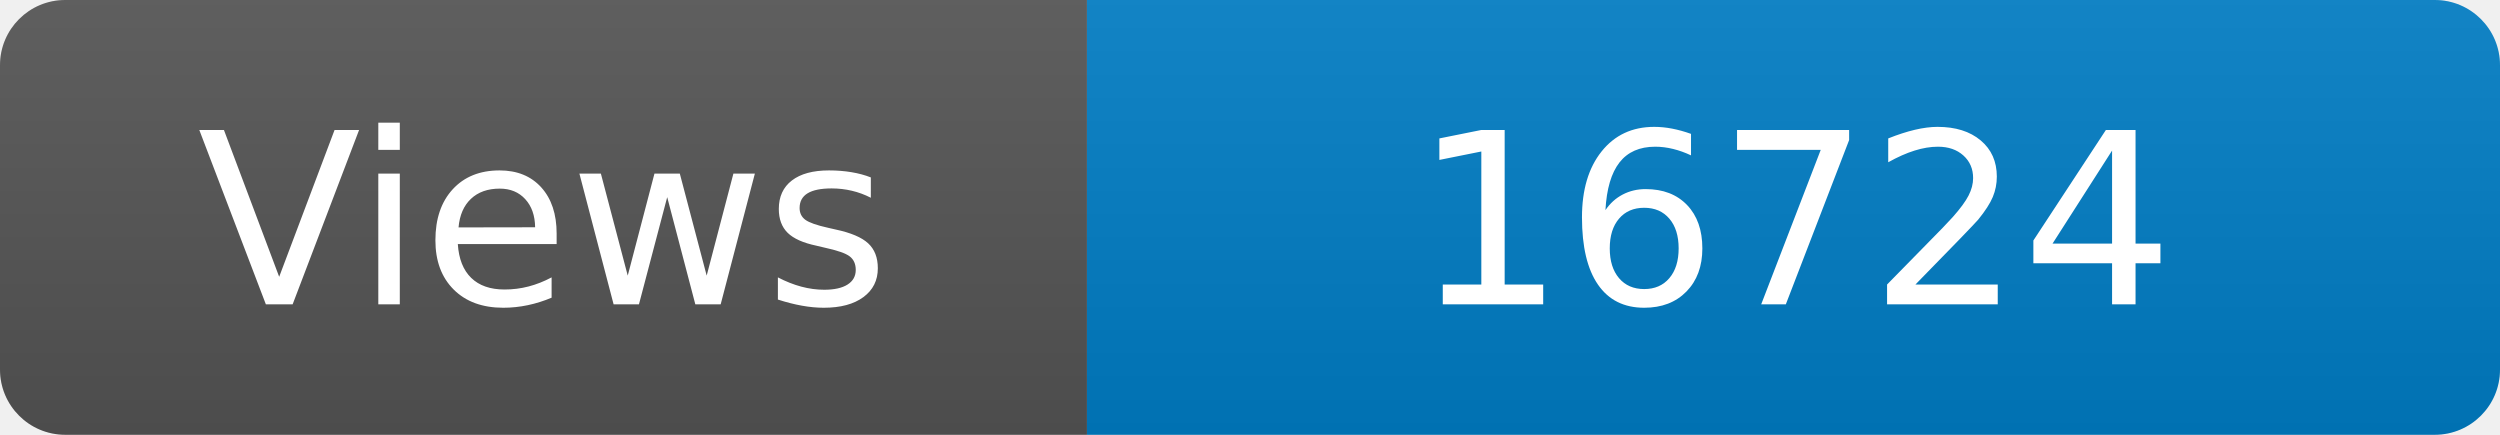
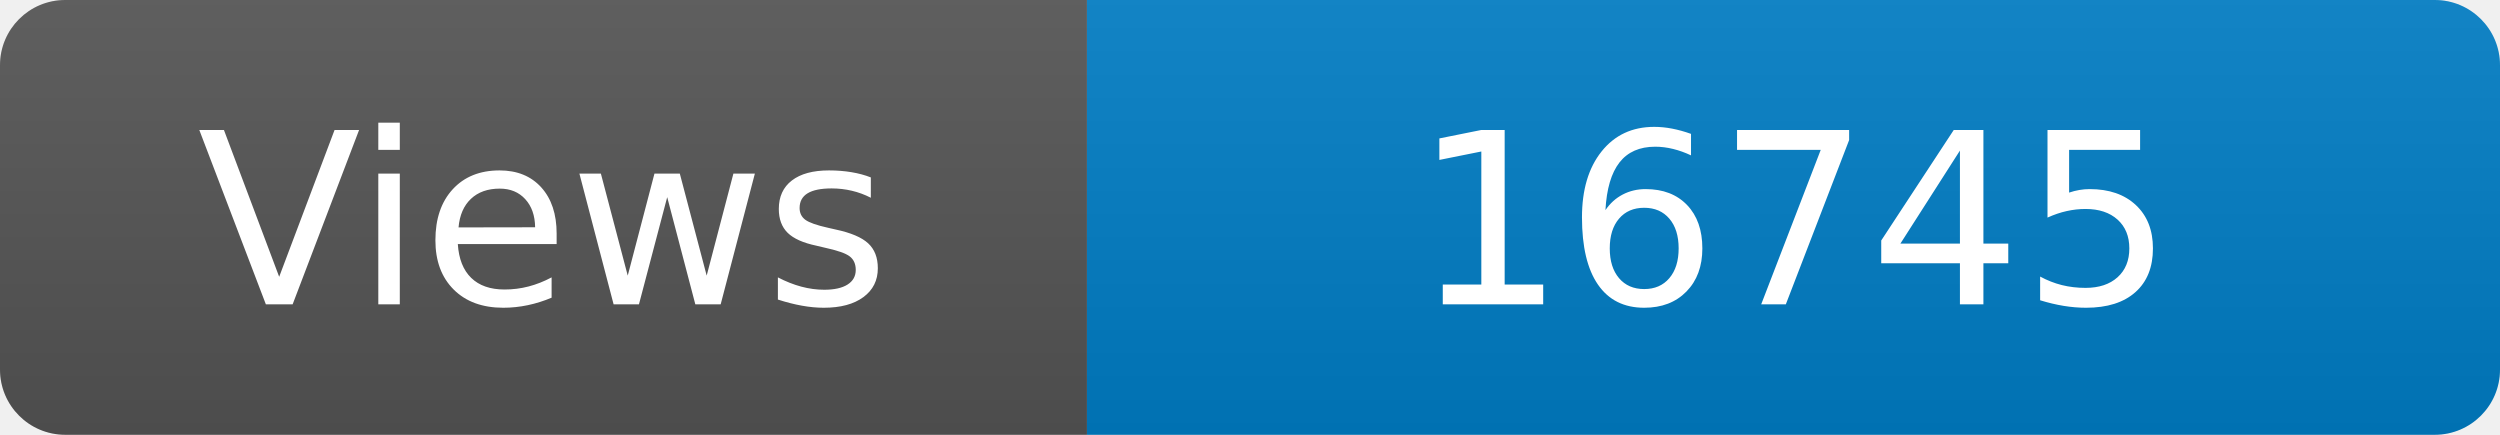
<svg xmlns="http://www.w3.org/2000/svg" width="115" height="20" role="img" aria-label="Maintained?: yes">
  <linearGradient id="s" x2="0" y2="100%">
    <stop offset="0" stop-color="#bbb" stop-opacity=".1" />
    <stop offset="1" stop-opacity=".1" />
  </linearGradient>
  <clipPath id="r">
    <rect width="115" height="20" rx="3" fill="#fff" />
  </clipPath>
  <g clip-path="url(#r)">
    <rect width="50" height="20" fill="#555" />
    <rect x="50" width="160" height="20" fill="#007ec6" />
    <rect width="115" height="20" fill="url(#s)" />
  </g>
  <g fill="#fff" text-anchor="middle" font-family="Verdana,Geneva,DejaVu Sans,sans-serif" font-size="110">
    <text x="250" y="140" transform="scale(.1)" fill="#fff">Views</text>
-     <text x="825" y="140" transform="scale(.1)" fill="#fff">16724</text>
+     <text x="825" y="140" transform="scale(.1)" fill="#fff">16745</text>
  </g>
</svg>
